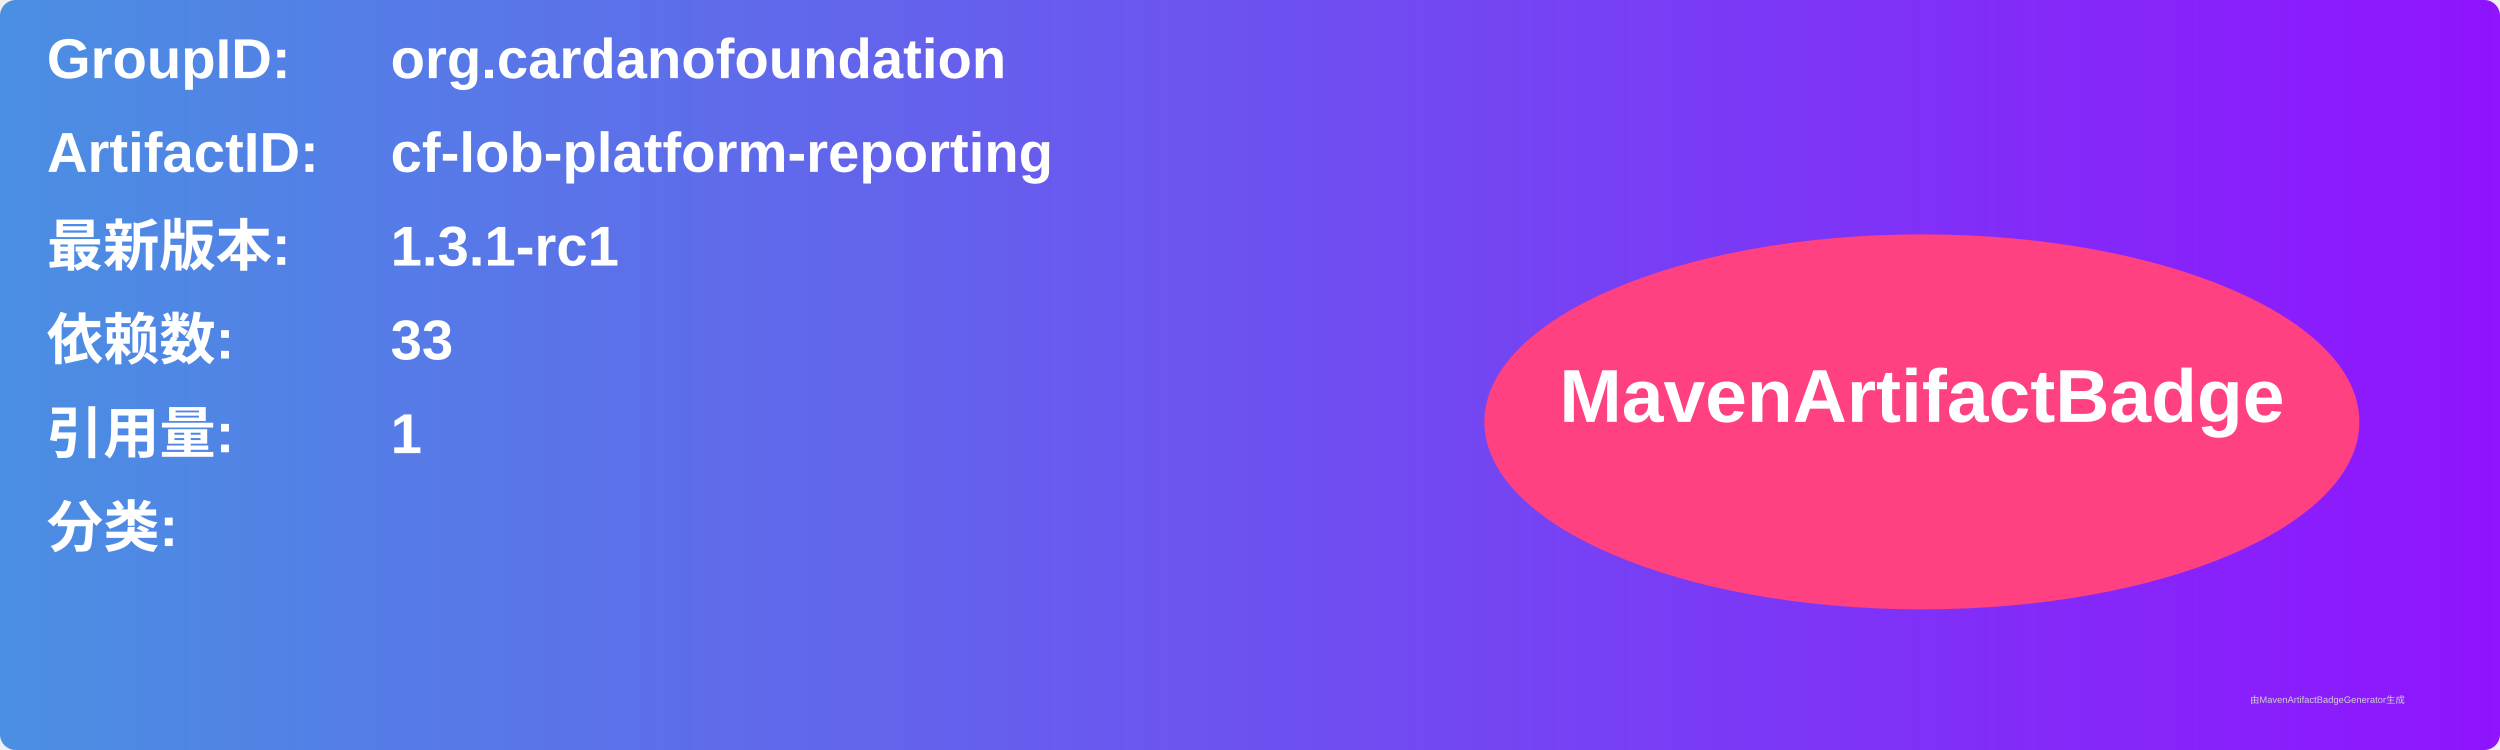
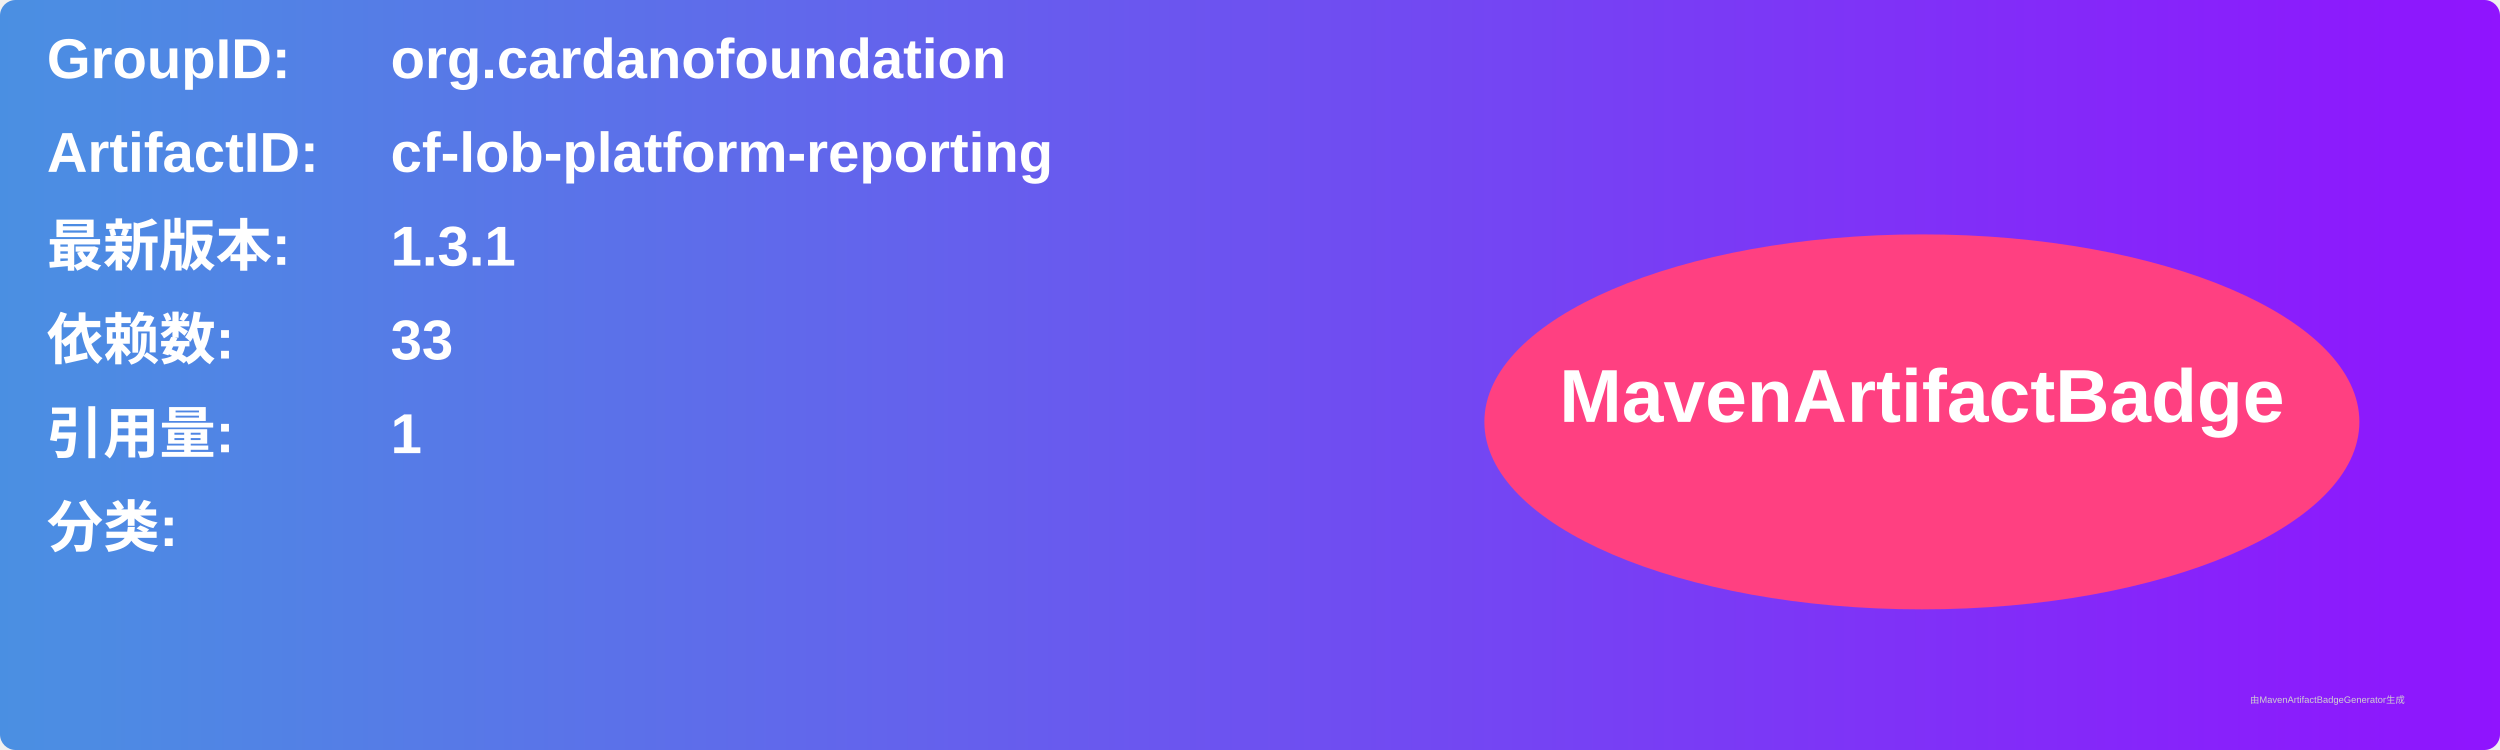
<svg xmlns="http://www.w3.org/2000/svg" width="800" height="240" viewBox="0 0 800 240">
  <linearGradient id="grad" x1="0%" y1="0%" x2="100%" y2="0%">
    <stop offset="0%" stop-color="#4a90e2" />
    <stop offset="100%" stop-color="#9013fe" />
  </linearGradient>
  <rect width="100%" height="100%" rx="5" ry="5" fill="url(#grad)" />
  <g transform="translate(15, 15)">
    <text x="0" y="10" font-family="Arial" font-size="18" fill="white" font-weight="bold" width="260">GroupID:</text>
    <text x="110" y="10" font-family="Arial" font-size="18" fill="white" font-weight="bold" width="460">org.cardanofoundation</text>
    <text x="0" y="40" font-family="Arial" font-size="18" fill="white" font-weight="bold" width="260">ArtifactID:</text>
    <text x="110" y="40" font-family="Arial" font-size="18" fill="white" font-weight="bold" width="460">cf-lob-platform-reporting</text>
    <text x="0" y="70" font-family="Arial" font-size="18" fill="white" font-weight="bold">最新版本:</text>
    <text x="110" y="70" font-family="Arial" font-size="18" fill="white" font-weight="bold">
-       <tspan font-weight="bold">1.3.1-rc1</tspan>
+       <tspan font-weight="bold">1.3.1</tspan>
    </text>
    <text x="0" y="100" font-family="Arial" font-size="18" fill="white" font-weight="bold">依赖数: </text>
    <text x="110" y="100" font-family="Arial" font-size="18" fill="white">
      <tspan font-weight="bold">33</tspan>
    </text>
    <text x="0" y="130" font-family="Arial" font-size="18" fill="white" font-weight="bold">引用量: </text>
    <text x="110" y="130" font-family="Arial" font-size="18" fill="white">
      <tspan font-weight="bold">1</tspan>
    </text>
    <text x="0" y="160" font-family="Arial" font-size="18" fill="white" font-weight="bold">分类:</text>
    <text x="10" y="190" font-family="Arial" font-size="10" fill="white">
      <tspan font-weight="bold" />
    </text>
    <ellipse cx="600" cy="120" rx="140" ry="60" fill="#ff4081" />
    <text x="600" y="120" text-anchor="middle" font-family="Arial" font-size="24" fill="white" font-weight="bold">MavenArtifactBadge</text>
  </g>
  <text x="720" y="225" font-family="Arial" font-size="3" fill="#d0d0d0">由MavenArtifactBadgeGenerator生成</text>
</svg>
